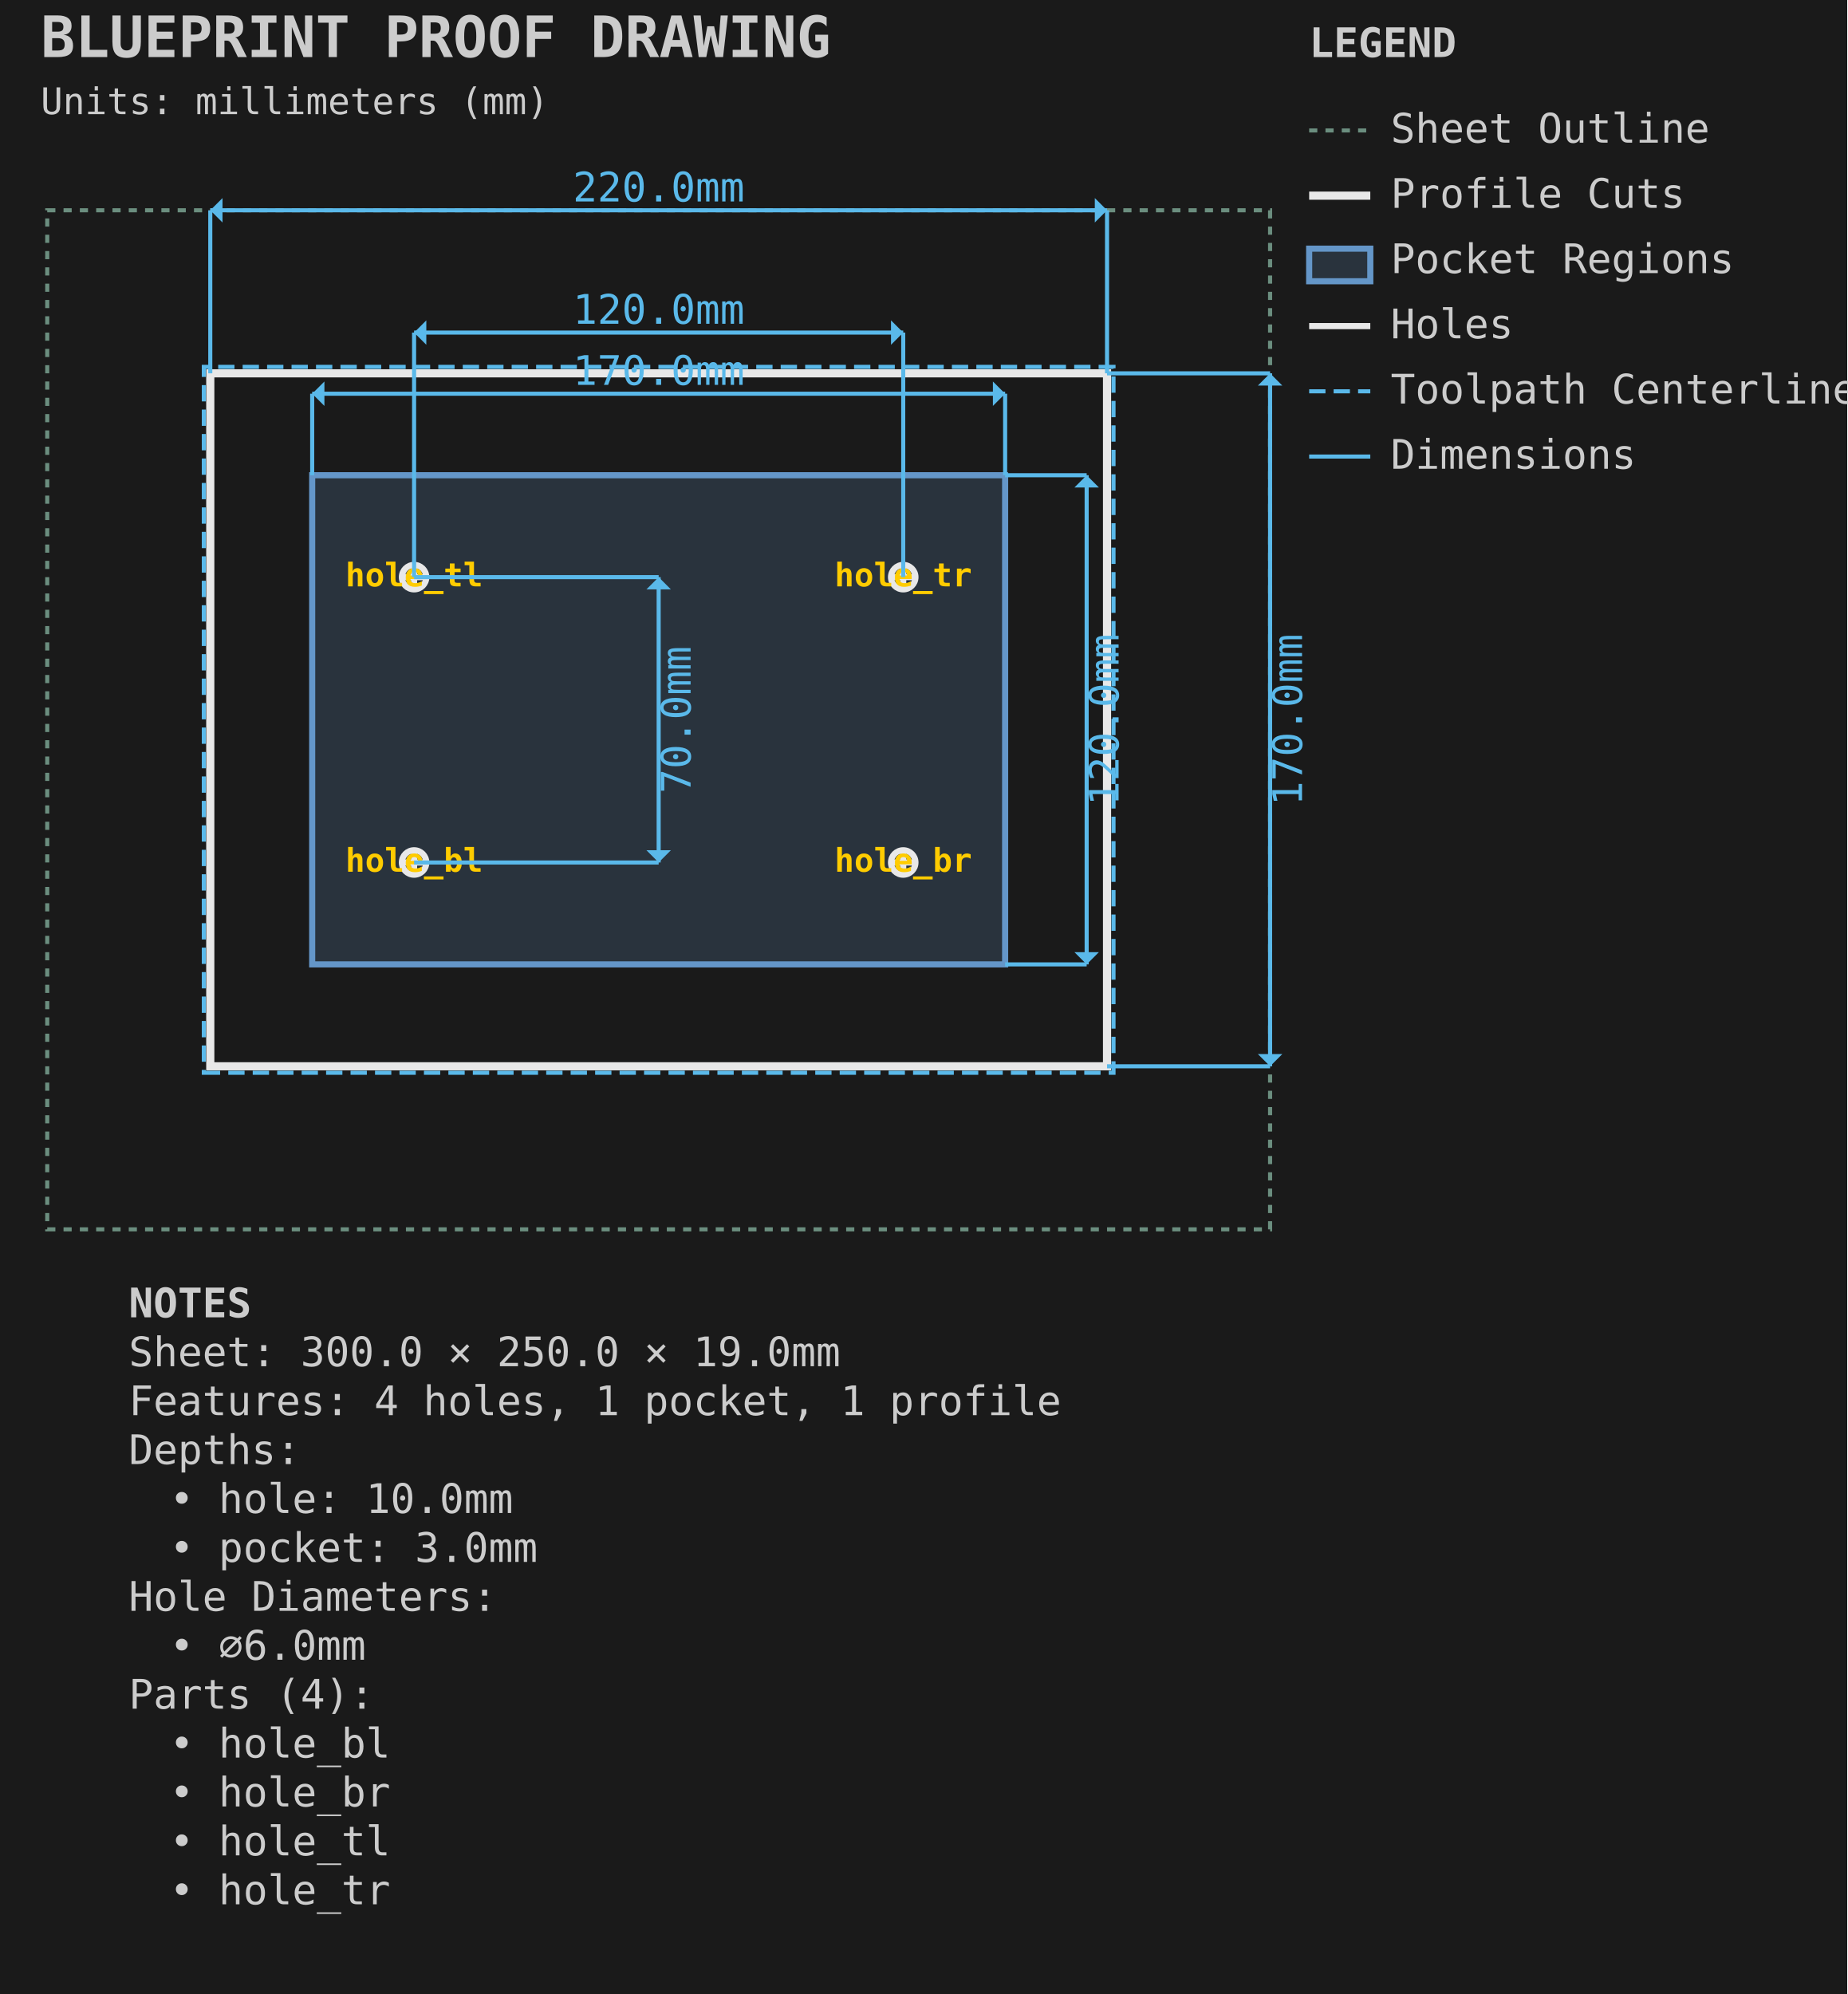
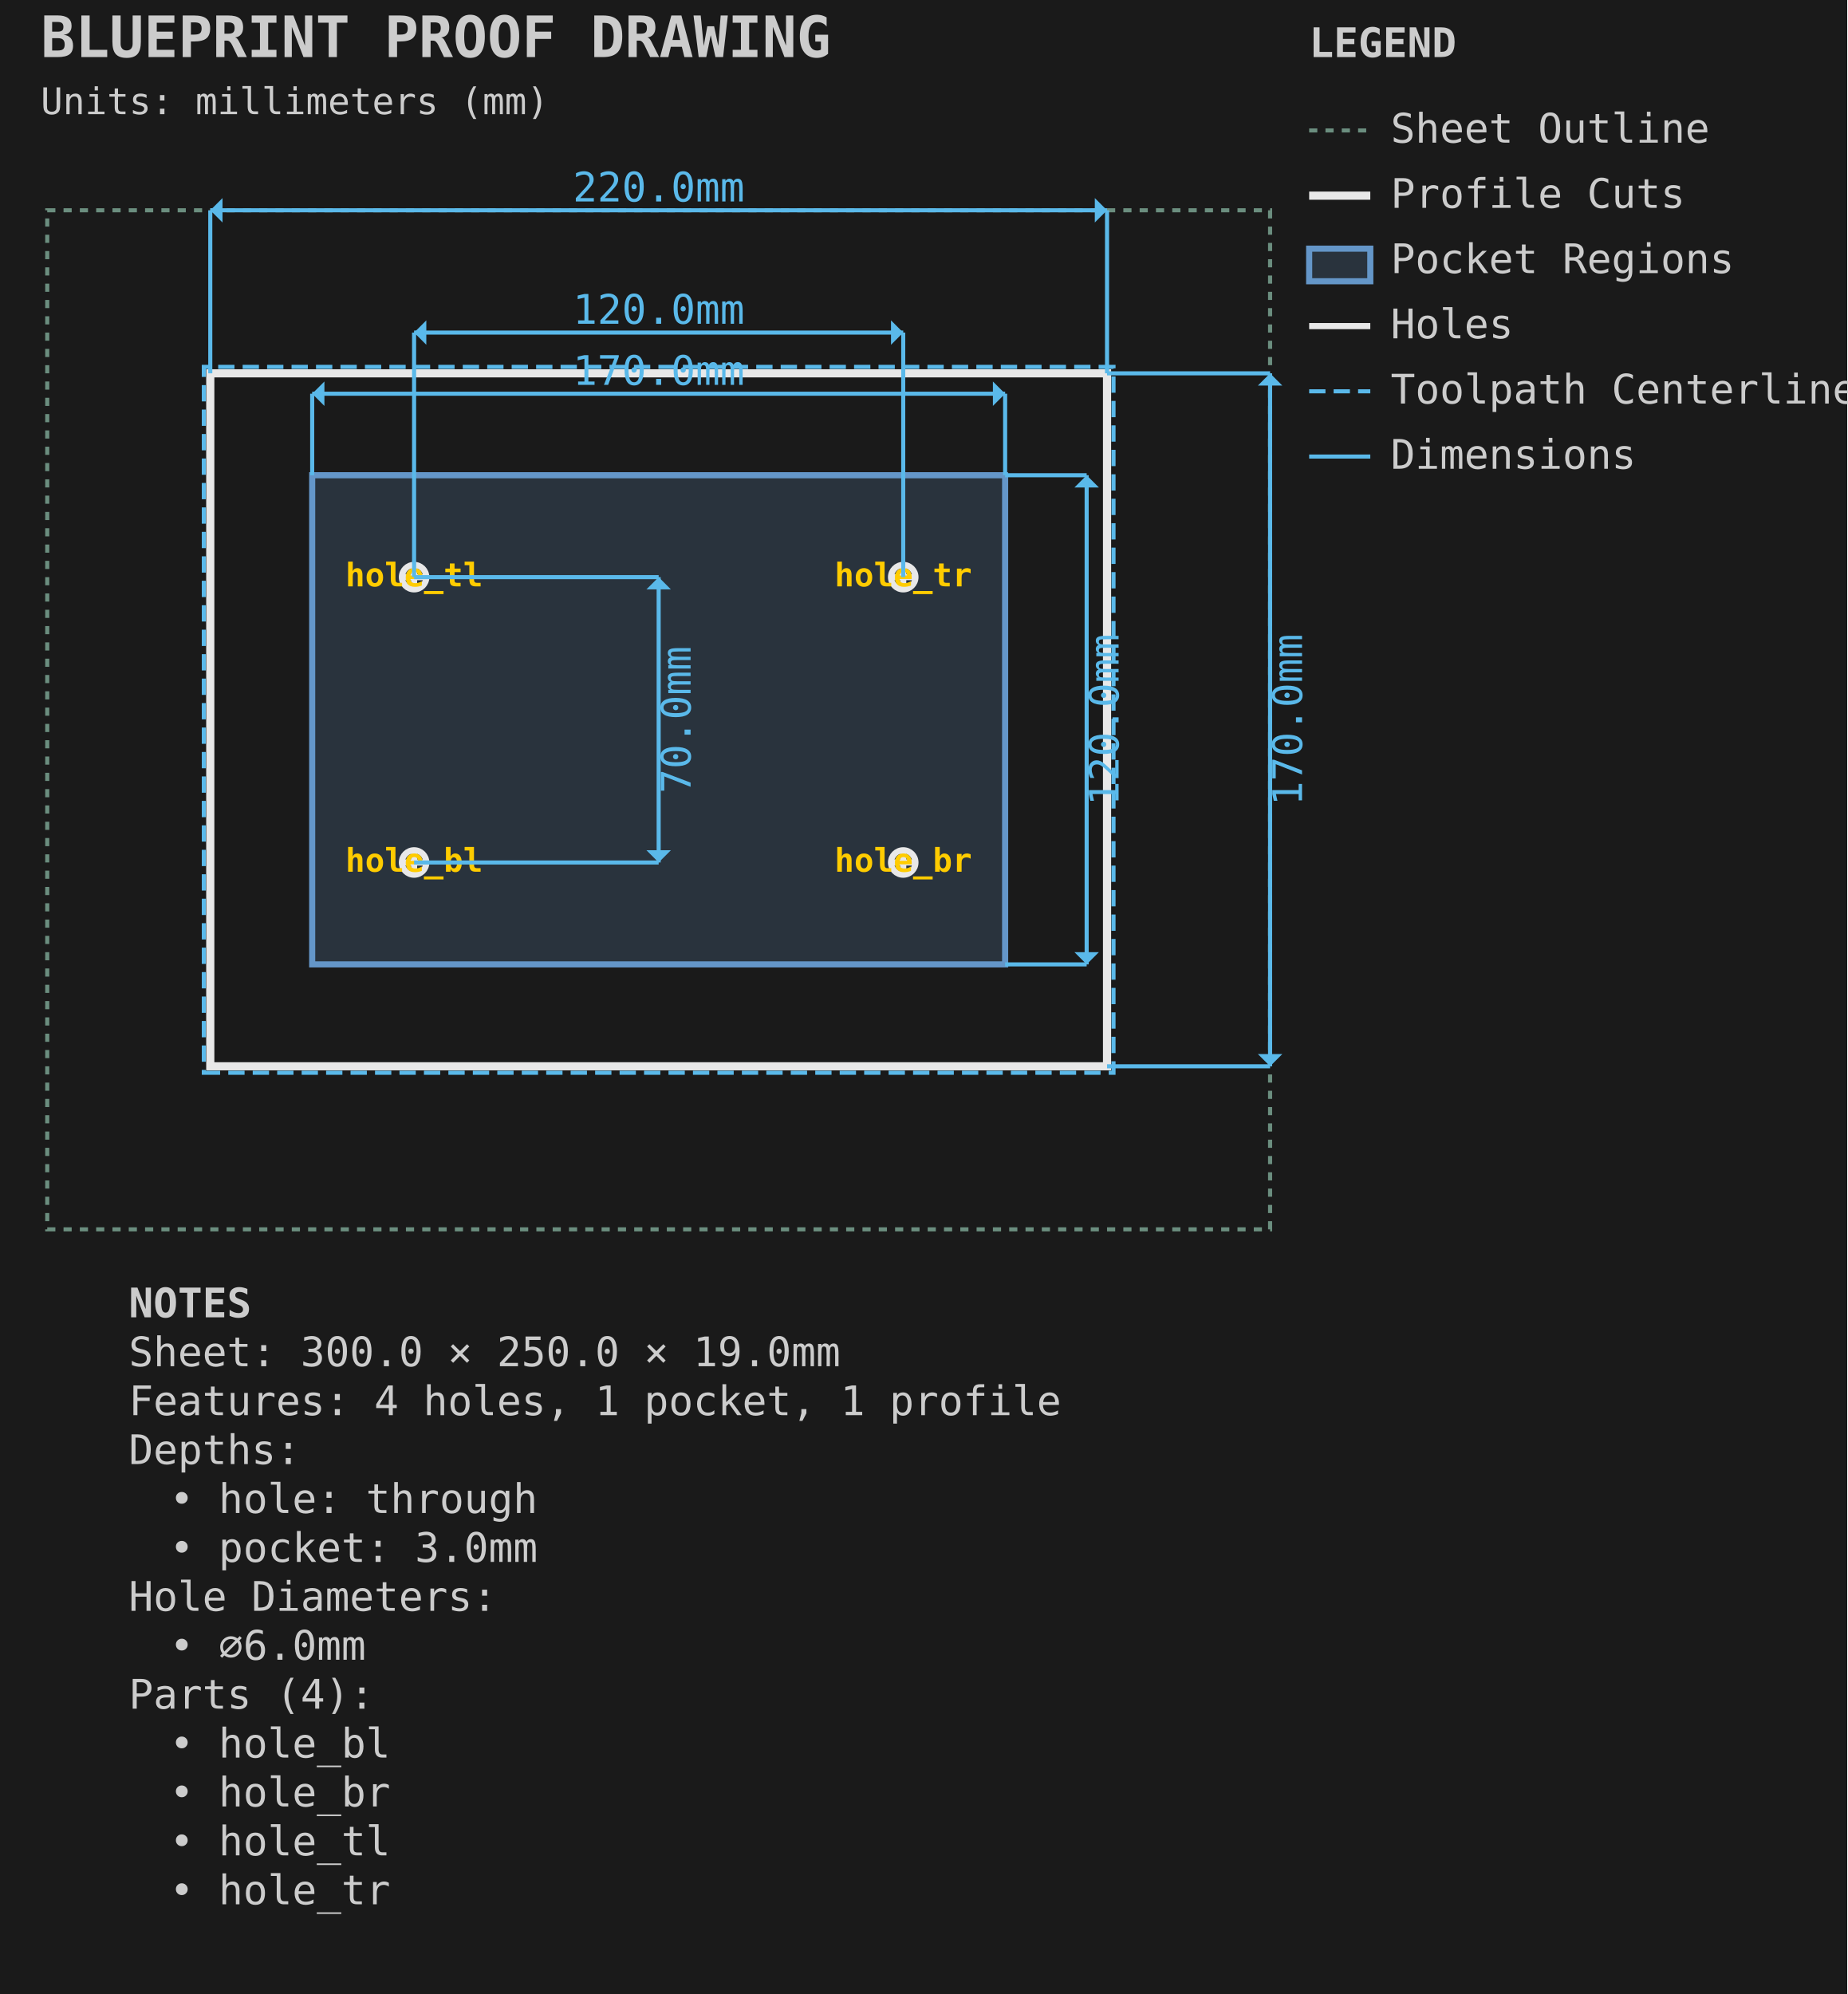
<svg xmlns="http://www.w3.org/2000/svg" viewBox="-11.588 -51.587 453.175 489.175" width="453.175mm" height="489.175mm">
  <style>.default { stroke: #e8e8e8; fill: none; stroke-width: 1; }
.sheet-outline { stroke: #6b8e7f; fill: none; stroke-width: 1; stroke-dasharray: 2,2; }
.profile { stroke: #e8e8e8; fill: none; stroke-width: 2; }
.pocket { stroke: #6496c8; fill: #6496c8; fill-opacity: 0.2; stroke-width: 1.5; }
.hole { stroke: #e8e8e8; fill: none; stroke-width: 1.5; }
.engrave { stroke: #888888; fill: none; stroke-width: 0.25; }
.bevel { stroke: #ffb454; fill: none; stroke-width: 1.5; }
.chamfer { stroke: #8bd49c; fill: none; stroke-width: 1.5; stroke-dasharray: 6,2; }
.roundover { stroke: #cba6f7; fill: none; stroke-width: 1.5; stroke-dasharray: 2,2; }
.edge-unplanned { stroke: #ff6b6b; fill: none; stroke-width: 1.5; stroke-dasharray: 4,2; }
.edge-label { fill: #e8e8e8; stroke: none; font-family: monospace; font-size: 8px; }
.keepout { stroke: #ff6b6b; fill: #ff6b6b; fill-opacity: 0.15; stroke-width: 1; stroke-dasharray: 4,2; }
.waste { stroke: #ff9500; fill: none; stroke-width: 2; stroke-dasharray: 8,4; }
.toolpath { stroke: #5ab9ea; fill: none; stroke-width: 1; stroke-dasharray: 4,2; }
.dimension { stroke: #5ab9ea; fill: none; stroke-width: 1; }
.dimension-text { fill: #5ab9ea; font-family: monospace; font-size: 10px; }
.construction { stroke: #6b8e7f; fill: none; stroke-width: 0.5; stroke-dasharray: 2,2; }
.label { fill: #ffcc00; font-family: monospace; font-size: 8px; font-weight: bold; }
.notes { fill: #cccccc; font-family: monospace; font-size: 10px; }
.table { stroke: #5c4a32; fill: #c4a46c; fill-opacity: 0.2; stroke-width: 1; }
.envelope { stroke: #ff6b6b; fill: none; stroke-width: 2; }
.spoilboard { stroke: none; fill: #4ecdc4; fill-opacity: 0.1; stroke-width: 0; }
.effective-envelope { stroke: #ffd93d; fill: none; stroke-width: 1; stroke-dasharray: 4,2; }
.origin { stroke: #ff6b6b; fill: #ff6b6b; stroke-width: 1; }
.centerline { stroke: #6b8e7f; fill: none; stroke-width: 0.5; stroke-dasharray: 8,4; }
.soft-limit { stroke: #ff9500; fill: none; stroke-width: 1.5; stroke-dasharray: 6,3; }
.t-track { stroke: none; fill: #66cc88; fill-opacity: 0.25; stroke-width: 0; }
.margin-zone { fill: #6b8e7f; fill-opacity: 0.15; }
.legend { fill: #cccccc; font-family: monospace; font-size: 10px; }
.title { fill: #cccccc; font-family: monospace; font-size: 14px; font-weight: bold; }
.section-label { fill: #5ab9ea; font-family: monospace; font-size: 9px; font-weight: bold; }
.callout-box { stroke: #5ab9ea; fill: none; stroke-width: 1; }
.callout-detail { stroke: #e8e8e8; fill: none; stroke-width: 1.5; }
.beam-assembly { stroke: #e8e8e8; fill: none; stroke-width: 1; }
.beam-layer { stroke: #6496c8; fill: #6496c8; fill-opacity: 0.15; stroke-width: 1; }
.beam-splice { stroke: #ff9500; fill: none; stroke-width: 1.5; stroke-dasharray: 4,2; }
.title-subtitle { fill: #cccccc; font-family: monospace; font-size: 9px; }
.callout-ref-text { fill: #5ab9ea; font-family: monospace; font-size: 7px; }
.callout-dim-text { fill: #5ab9ea; font-family: monospace; font-size: 8px; }
.beam-dim-text { fill: #5ab9ea; font-family: monospace; font-size: 8px; }
.beam-segment-text { fill: #5ab9ea; font-family: monospace; font-size: 7px; }
.heightfield-border { stroke: #ffcc00; fill: none; stroke-width: 1; stroke-dasharray: 4,2; }</style>
  <rect x="-11.588" y="-51.587" width="453.175" height="489.175" fill="#1a1a1a" />
  <g id="SHEET_OUTLINE" class="sheet-outline">
    <rect x="0.000" y="0.000" width="300.000" height="250.000" stroke="#6b8e7f" fill="none" stroke-width="1" stroke-dasharray="2,2" id="sheet_boundary" />
  </g>
  <g id="PROFILE_CUTS" class="profile-cuts">
    <path d="M 40.000 210.000 L 260.000 210.000 L 260.000 40.000 L 40.000 40.000 Z" stroke="#e8e8e8" fill="none" stroke-width="2" id="generated_profile_0" />
  </g>
  <g id="PROFILE_TOOLPATHS" class="profile-toolpaths">
    <path d="M 38.413 211.588 L 261.587 211.588 L 261.587 38.412 L 38.413 38.412 Z" stroke="#5ab9ea" fill="none" stroke-width="1" stroke-dasharray="4,2" id="generated_profile_0_toolpath" />
  </g>
  <g id="POCKET_REGIONS" class="pocket-regions">
    <rect x="65.000" y="65.000" width="170.000" height="120.000" stroke="#6496c8" fill="#6496c8" fill-opacity="0.2" stroke-width="1.5" id="generated_pocket_1" />
  </g>
  <g id="HOLES" class="holes">
    <circle cx="90.000" cy="160.000" r="3.000" stroke="#e8e8e8" fill="none" stroke-width="1.5" id="hole_bl" />
    <line x1="87.000" y1="160.000" x2="93.000" y2="160.000" stroke="#e8e8e8" fill="none" stroke-width="1.5" id="hole_bl_cross_h" />
    <line x1="90.000" y1="157.000" x2="90.000" y2="163.000" stroke="#e8e8e8" fill="none" stroke-width="1.5" id="hole_bl_cross_v" />
    <circle cx="210.000" cy="160.000" r="3.000" stroke="#e8e8e8" fill="none" stroke-width="1.5" id="hole_br" />
    <line x1="207.000" y1="160.000" x2="213.000" y2="160.000" stroke="#e8e8e8" fill="none" stroke-width="1.5" id="hole_br_cross_h" />
    <line x1="210.000" y1="157.000" x2="210.000" y2="163.000" stroke="#e8e8e8" fill="none" stroke-width="1.5" id="hole_br_cross_v" />
    <circle cx="90.000" cy="90.000" r="3.000" stroke="#e8e8e8" fill="none" stroke-width="1.5" id="hole_tl" />
    <line x1="87.000" y1="90.000" x2="93.000" y2="90.000" stroke="#e8e8e8" fill="none" stroke-width="1.5" id="hole_tl_cross_h" />
    <line x1="90.000" y1="87.000" x2="90.000" y2="93.000" stroke="#e8e8e8" fill="none" stroke-width="1.5" id="hole_tl_cross_v" />
    <circle cx="210.000" cy="90.000" r="3.000" stroke="#e8e8e8" fill="none" stroke-width="1.5" id="hole_tr" />
    <line x1="207.000" y1="90.000" x2="213.000" y2="90.000" stroke="#e8e8e8" fill="none" stroke-width="1.5" id="hole_tr_cross_h" />
    <line x1="210.000" y1="87.000" x2="210.000" y2="93.000" stroke="#e8e8e8" fill="none" stroke-width="1.5" id="hole_tr_cross_v" />
  </g>
  <g id="LABELS" class="labels">
    <text x="90.000" y="160.000" text-anchor="middle" dominant-baseline="middle" fill="#ffcc00" font-family="monospace" font-size="8px" font-weight="bold" id="hole_bl_label">hole_bl</text>
    <text x="210.000" y="160.000" text-anchor="middle" dominant-baseline="middle" fill="#ffcc00" font-family="monospace" font-size="8px" font-weight="bold" id="hole_br_label">hole_br</text>
    <text x="90.000" y="90.000" text-anchor="middle" dominant-baseline="middle" fill="#ffcc00" font-family="monospace" font-size="8px" font-weight="bold" id="hole_tl_label">hole_tl</text>
    <text x="210.000" y="90.000" text-anchor="middle" dominant-baseline="middle" fill="#ffcc00" font-family="monospace" font-size="8px" font-weight="bold" id="hole_tr_label">hole_tr</text>
  </g>
  <g id="DIMENSIONS" class="dimensions">
    <line x1="65.0" y1="65.0" x2="65.0" y2="45.0" stroke="#5ab9ea" stroke-width="1" />
    <line x1="235.0" y1="65.0" x2="235.0" y2="45.0" stroke="#5ab9ea" stroke-width="1" />
    <line x1="65.0" y1="45.0" x2="235.0" y2="45.0" stroke="#5ab9ea" stroke-width="1" />
    <polygon points="65.0,45.0 68.0,42.0 68.0,48.0" fill="#5ab9ea" />
    <polygon points="235.0,45.0 232.0,42.0 232.0,48.0" fill="#5ab9ea" />
    <text x="150.0" y="40.0" text-anchor="middle" dominant-baseline="middle" fill="#5ab9ea" font-family="monospace" font-size="10px">170.0mm</text>
    <line x1="235.0" y1="65.0" x2="255.0" y2="65.0" stroke="#5ab9ea" stroke-width="1" />
    <line x1="235.0" y1="185.0" x2="255.0" y2="185.0" stroke="#5ab9ea" stroke-width="1" />
    <line x1="255.0" y1="65.0" x2="255.0" y2="185.0" stroke="#5ab9ea" stroke-width="1" />
    <polygon points="255.0,65.0 252.0,68.0 258.0,68.0" fill="#5ab9ea" />
    <polygon points="255.0,185.0 252.0,182.0 258.0,182.0" fill="#5ab9ea" />
    <text x="260.0" y="125.0" text-anchor="middle" dominant-baseline="middle" transform="rotate(-90 260.0 125.0)" fill="#5ab9ea" font-family="monospace" font-size="10px">120.0mm</text>
    <line x1="40.0" y1="40.0" x2="40.0" y2="0.0" stroke="#5ab9ea" stroke-width="1" />
    <line x1="260.0" y1="40.0" x2="260.0" y2="0.0" stroke="#5ab9ea" stroke-width="1" />
    <line x1="40.0" y1="0.0" x2="260.0" y2="0.0" stroke="#5ab9ea" stroke-width="1" />
    <polygon points="40.0,0.0 43.0,-3.0 43.0,3.0" fill="#5ab9ea" />
    <polygon points="260.0,0.0 257.0,-3.0 257.0,3.0" fill="#5ab9ea" />
    <text x="150.0" y="-5.0" text-anchor="middle" dominant-baseline="middle" fill="#5ab9ea" font-family="monospace" font-size="10px">220.0mm</text>
    <line x1="260.0" y1="40.0" x2="300.0" y2="40.0" stroke="#5ab9ea" stroke-width="1" />
    <line x1="260.0" y1="210.0" x2="300.0" y2="210.0" stroke="#5ab9ea" stroke-width="1" />
    <line x1="300.0" y1="40.0" x2="300.0" y2="210.0" stroke="#5ab9ea" stroke-width="1" />
    <polygon points="300.0,40.0 297.0,43.0 303.0,43.0" fill="#5ab9ea" />
    <polygon points="300.0,210.0 297.0,207.0 303.0,207.0" fill="#5ab9ea" />
    <text x="305.0" y="125.0" text-anchor="middle" dominant-baseline="middle" transform="rotate(-90 305.0 125.0)" fill="#5ab9ea" font-family="monospace" font-size="10px">170.0mm</text>
    <line x1="90.0" y1="90.0" x2="90.0" y2="30.0" stroke="#5ab9ea" stroke-width="1" />
    <line x1="210.0" y1="90.0" x2="210.0" y2="30.0" stroke="#5ab9ea" stroke-width="1" />
    <line x1="90.0" y1="30.0" x2="210.0" y2="30.0" stroke="#5ab9ea" stroke-width="1" />
    <polygon points="90.0,30.0 93.0,27.0 93.0,33.0" fill="#5ab9ea" />
    <polygon points="210.0,30.0 207.0,27.0 207.0,33.0" fill="#5ab9ea" />
    <text x="150.0" y="25.0" text-anchor="middle" dominant-baseline="middle" fill="#5ab9ea" font-family="monospace" font-size="10px">120.0mm</text>
    <line x1="90.0" y1="90.0" x2="150.0" y2="90.0" stroke="#5ab9ea" stroke-width="1" />
    <line x1="90.0" y1="160.0" x2="150.0" y2="160.0" stroke="#5ab9ea" stroke-width="1" />
    <line x1="150.0" y1="90.0" x2="150.0" y2="160.0" stroke="#5ab9ea" stroke-width="1" />
    <polygon points="150.0,90.0 147.0,93.0 153.0,93.0" fill="#5ab9ea" />
    <polygon points="150.0,160.0 147.0,157.0 153.0,157.0" fill="#5ab9ea" />
    <text x="155.0" y="125.0" text-anchor="middle" dominant-baseline="middle" transform="rotate(-90 155.0 125.0)" fill="#5ab9ea" font-family="monospace" font-size="10px">70.0mm</text>
  </g>
  <g id="TITLE_BLOCK" class="title-block">
    <text x="-1.588" y="-37.587" fill="#cccccc" font-family="monospace" font-size="14px" font-weight="bold">BLUEPRINT PROOF DRAWING</text>
    <text x="-1.588" y="-23.587" fill="#cccccc" font-family="monospace" font-size="9px">Units: millimeters (mm)</text>
  </g>
  <g id="LEGEND" class="legend">
    <text x="309.587" y="-37.587" fill="#cccccc" font-family="monospace" font-size="10px" font-weight="bold">LEGEND</text>
    <line x1="309.587" y1="-19.587" x2="324.587" y2="-19.587" stroke="#6b8e7f" stroke-width="1" stroke-dasharray="2,2" />
    <text x="329.587" y="-16.587" fill="#cccccc" font-family="monospace" font-size="10px">Sheet Outline</text>
    <line x1="309.587" y1="-3.587" x2="324.587" y2="-3.587" stroke="#e8e8e8" stroke-width="2" />
    <text x="329.587" y="-0.587" fill="#cccccc" font-family="monospace" font-size="10px">Profile Cuts</text>
    <rect x="309.587" y="9.413" width="15.0" height="8" stroke="#6496c8" stroke-width="1.5" fill="#6496c8" fill-opacity="0.2" />
    <text x="329.587" y="15.413" fill="#cccccc" font-family="monospace" font-size="10px">Pocket Regions</text>
    <line x1="309.587" y1="28.413" x2="324.587" y2="28.413" stroke="#e8e8e8" stroke-width="1.5" />
    <text x="329.587" y="31.413" fill="#cccccc" font-family="monospace" font-size="10px">Holes</text>
    <line x1="309.587" y1="44.413" x2="324.587" y2="44.413" stroke="#5ab9ea" stroke-width="1" stroke-dasharray="4,2" />
    <text x="329.587" y="47.413" fill="#cccccc" font-family="monospace" font-size="10px">Toolpath Centerline</text>
    <line x1="309.587" y1="60.413" x2="324.587" y2="60.413" stroke="#5ab9ea" stroke-width="1" />
    <text x="329.587" y="63.413" fill="#cccccc" font-family="monospace" font-size="10px">Dimensions</text>
  </g>
  <g id="NOTES" class="notes">
    <text x="20.0" y="271.587" fill="#cccccc" font-family="monospace" font-size="10px" font-weight="bold">NOTES</text>
    <text x="20.0" y="283.587" fill="#cccccc" font-family="monospace" font-size="10px">Sheet: 300.0 × 250.0 × 19.0mm</text>
    <text x="20.0" y="295.587" fill="#cccccc" font-family="monospace" font-size="10px">Features: 4 holes, 1 pocket, 1 profile</text>
    <text x="20.0" y="307.587" fill="#cccccc" font-family="monospace" font-size="10px">Depths:</text>
-     <text x="30.0" y="319.587" fill="#cccccc" font-family="monospace" font-size="10px">• hole: 10.0mm</text>
+     <text x="30.0" y="319.587" fill="#cccccc" font-family="monospace" font-size="10px">• hole: through</text>
    <text x="30.0" y="331.587" fill="#cccccc" font-family="monospace" font-size="10px">• pocket: 3.0mm</text>
    <text x="20.0" y="343.587" fill="#cccccc" font-family="monospace" font-size="10px">Hole Diameters:</text>
    <text x="30.0" y="355.587" fill="#cccccc" font-family="monospace" font-size="10px">• ⌀6.0mm</text>
    <text x="20.0" y="367.587" fill="#cccccc" font-family="monospace" font-size="10px">Parts (4):</text>
    <text x="30.0" y="379.587" fill="#cccccc" font-family="monospace" font-size="10px">• hole_bl</text>
    <text x="30.0" y="391.587" fill="#cccccc" font-family="monospace" font-size="10px">• hole_br</text>
    <text x="30.0" y="403.587" fill="#cccccc" font-family="monospace" font-size="10px">• hole_tl</text>
    <text x="30.0" y="415.587" fill="#cccccc" font-family="monospace" font-size="10px">• hole_tr</text>
  </g>
</svg>
